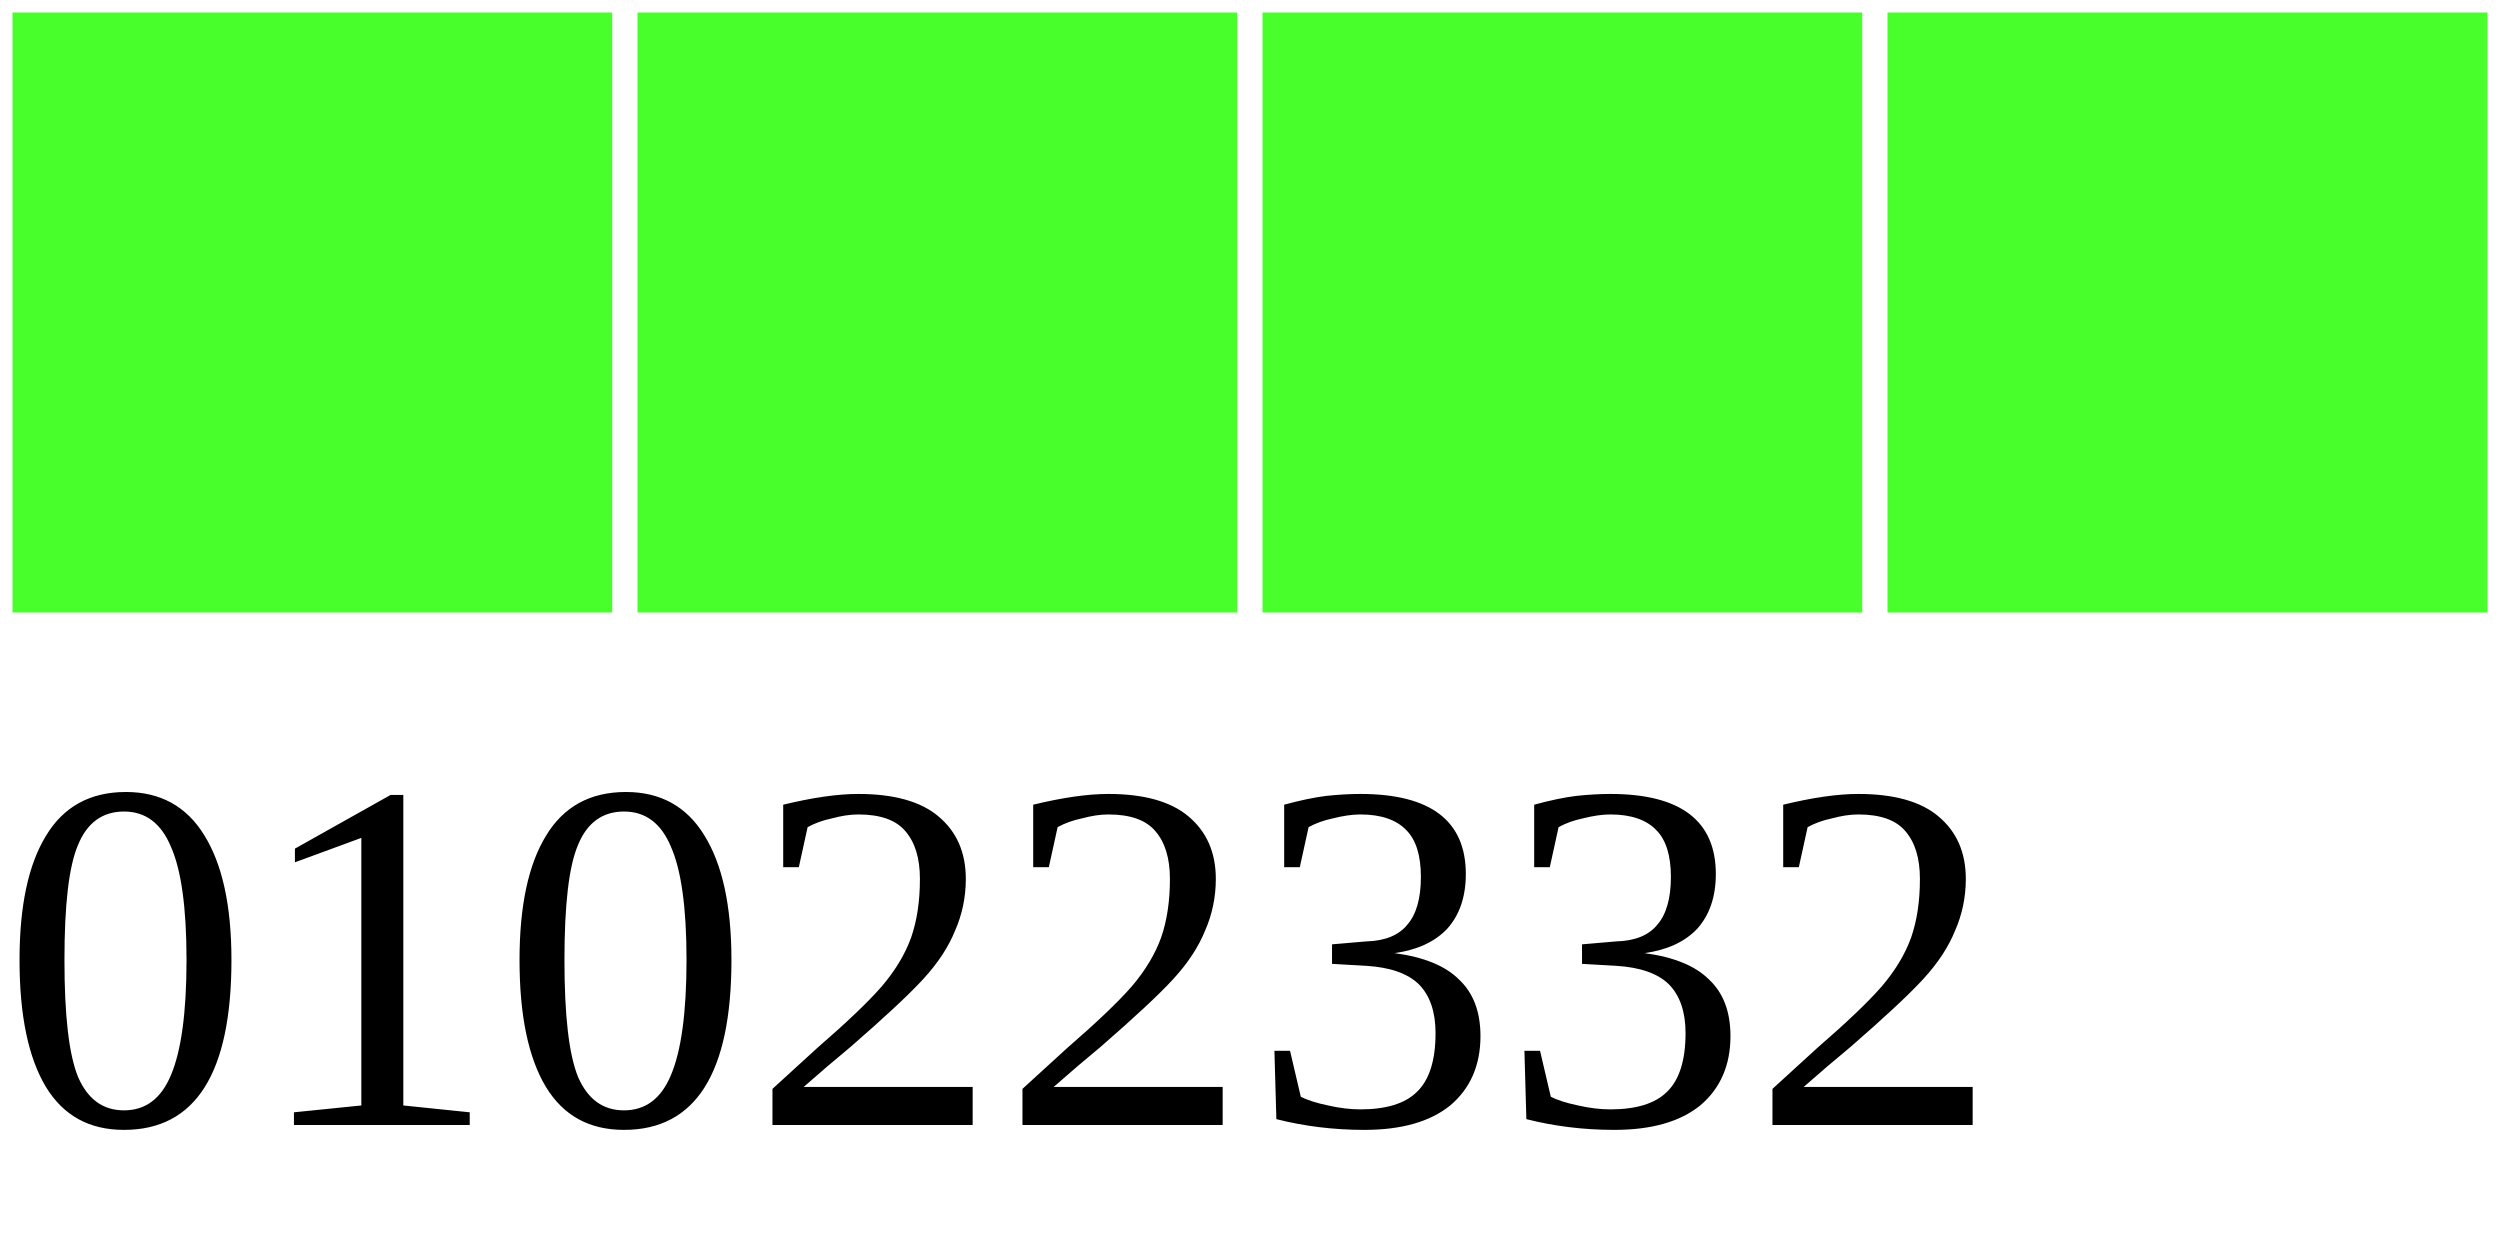
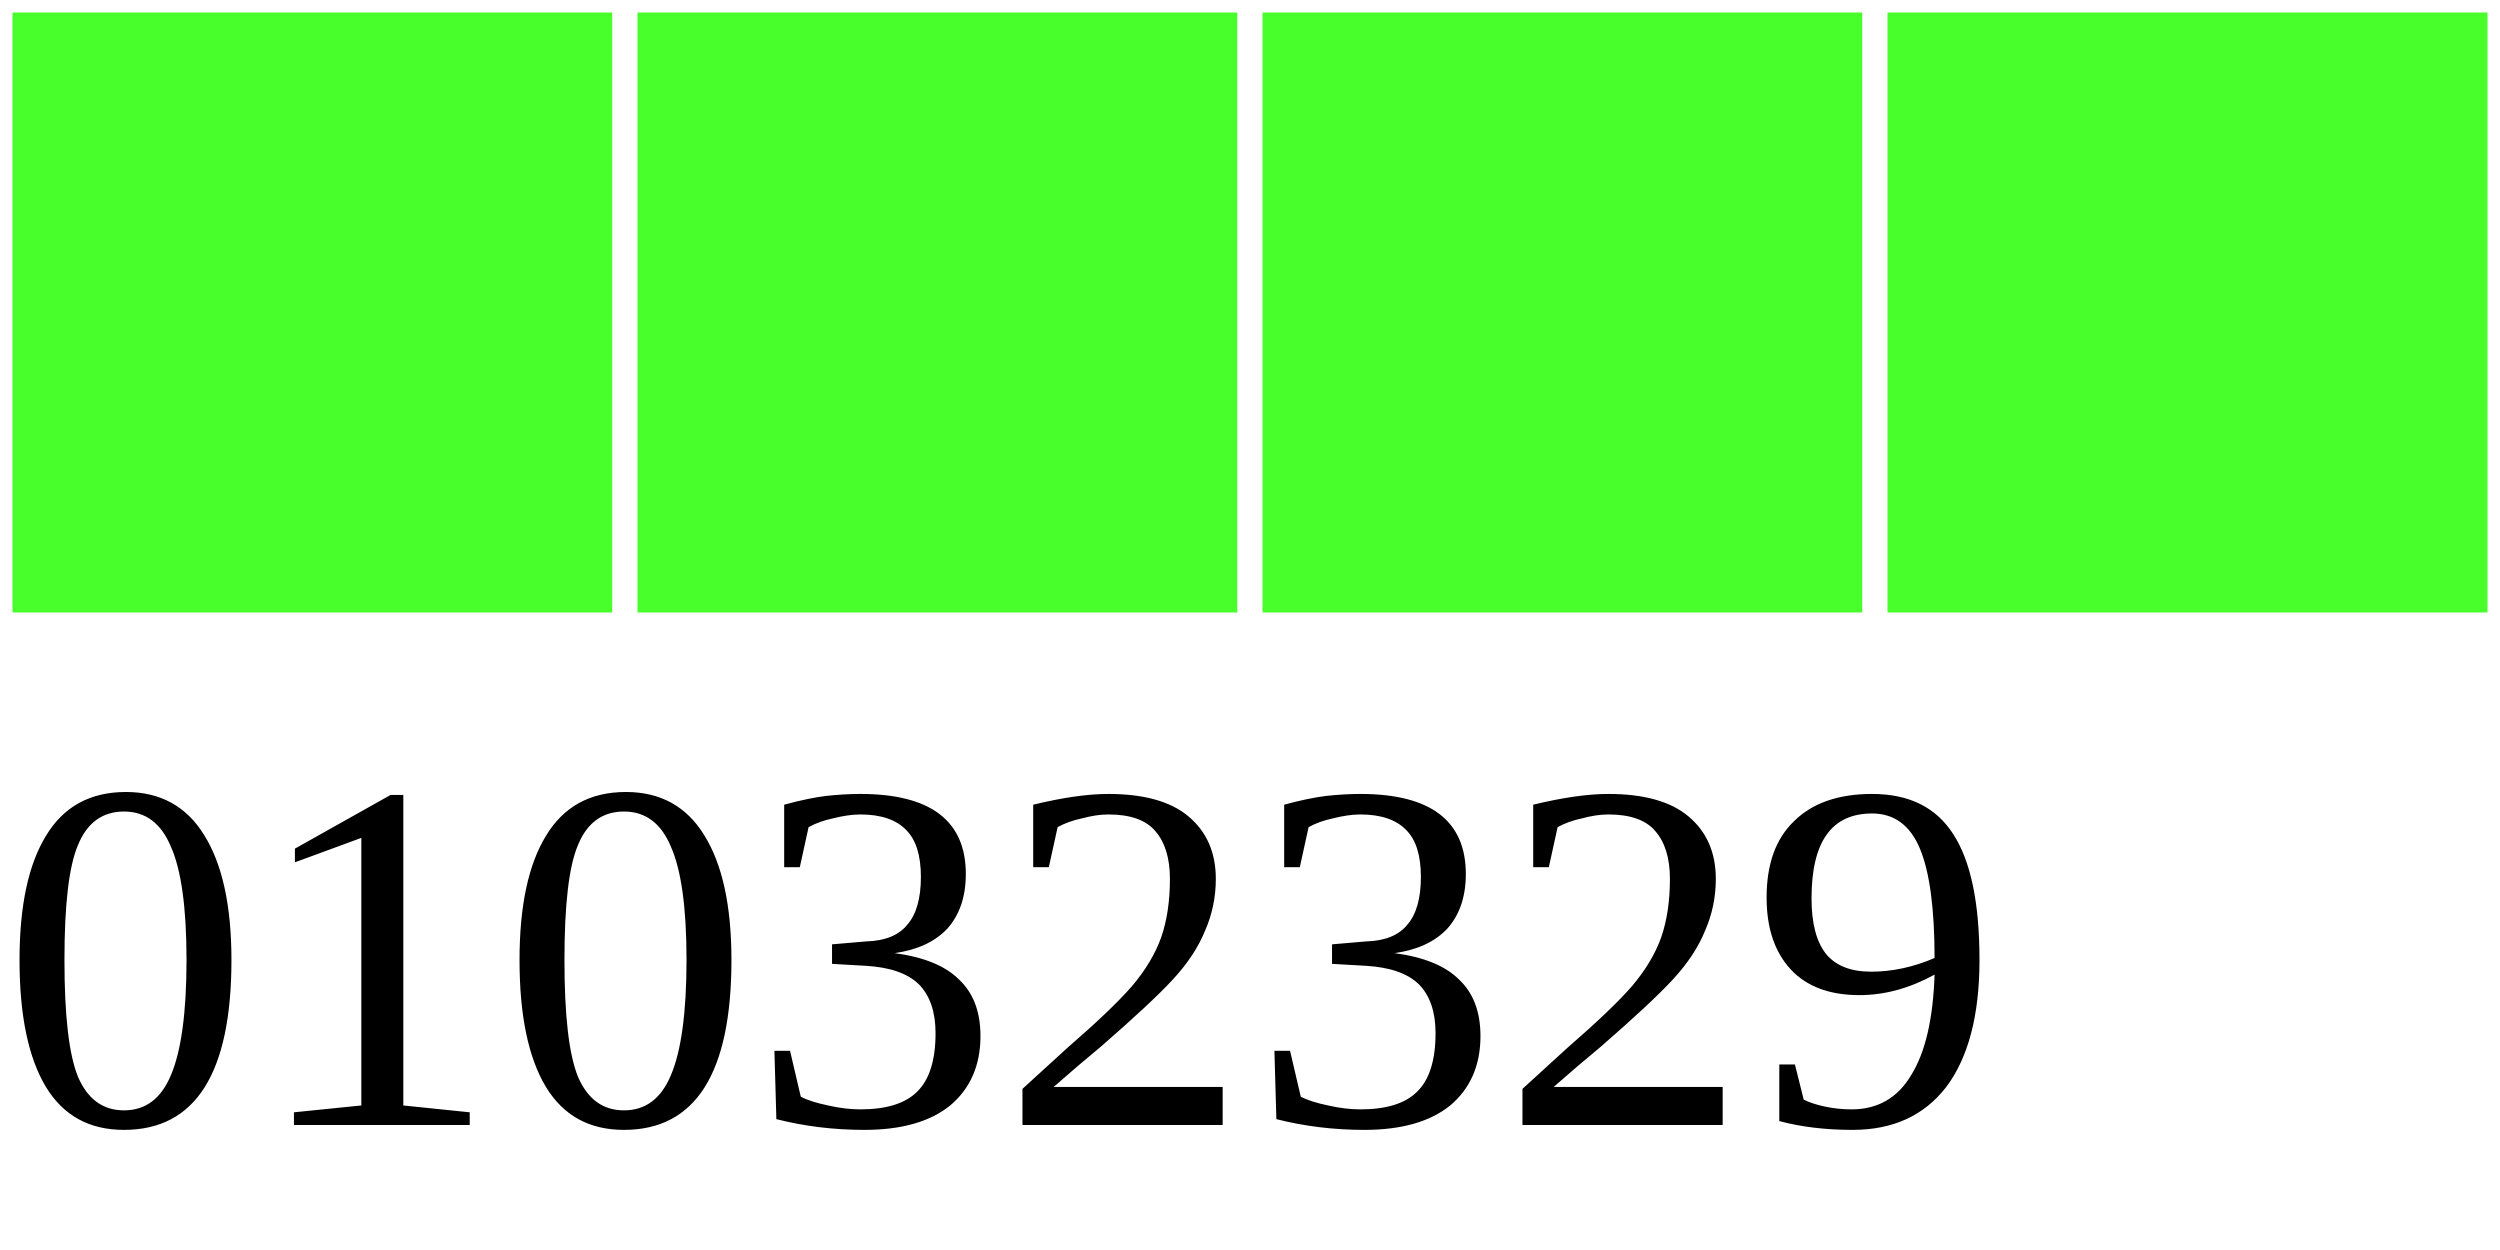
<svg xmlns="http://www.w3.org/2000/svg" width="40" height="20">
  <g>
    <rect width="10" height="10" style="fill:#48FF2C;stroke-width:0.4;stroke:rgb(255,255,255)" x="0" />
    <rect width="10" height="10" style="fill:#48FF2C;stroke-width:0.4;stroke:rgb(255,255,255)" x="10" />
    <rect width="10" height="10" style="fill:#48FF2C;stroke-width:0.4;stroke:rgb(255,255,255)" x="20" />
    <rect width="10" height="10" style="fill:#48FF2C;stroke-width:0.4;stroke:rgb(255,255,255)" x="30" />
-     <text x="0" y="18" fill="black" font-size="8">01022332</text>
+     <text x="0" y="18" fill="black" font-size="8">01032329</text>
  </g>
</svg>
